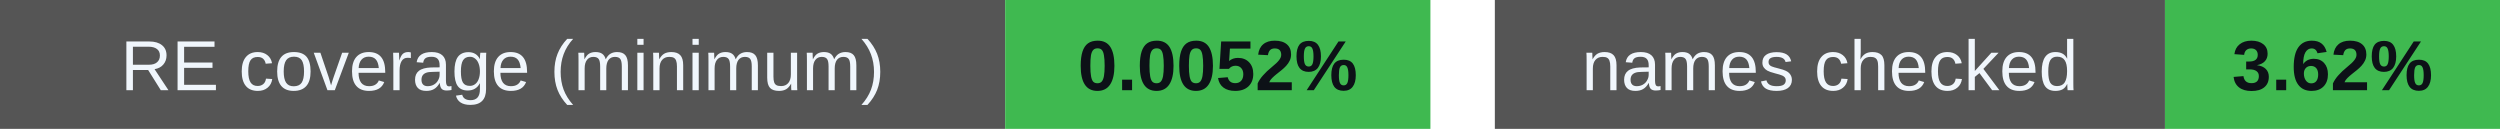
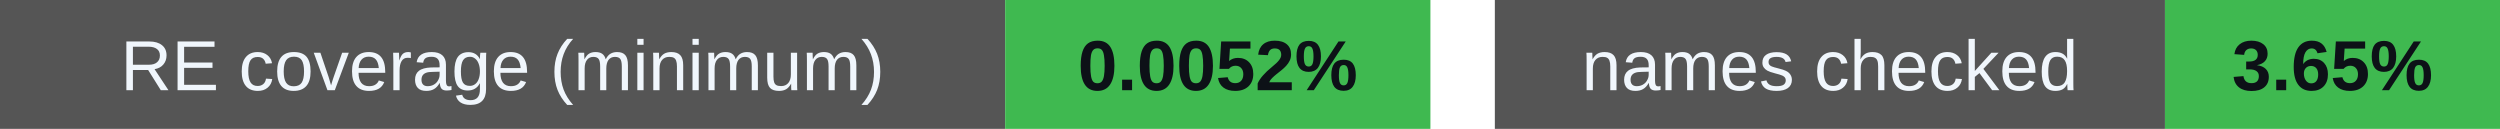
<svg xmlns="http://www.w3.org/2000/svg" width="388" height="20" viewBox="0 0 388 20" role="img" aria-labelledby="badges-title badges-desc">
  <g font-family="-apple-system,BlinkMacSystemFont,Segoe UI,Arial,sans-serif" font-size="11">
    <rect x="0" y="0" width="156" height="20" rx="0" fill="#555" />
    <rect x="156" y="0" width="66" height="20" rx="0" fill="#3fb950" />
    <text x="78.0" y="14" font-size="11" font-weight="500" fill="#f0f6fc" text-anchor="middle">RE coverage (minimum)</text>
    <text x="189.0" y="14" font-size="11" font-weight="700" fill="#0d1117" text-anchor="middle">0.0052%</text>
    <rect x="232" y="0" width="104" height="20" rx="0" fill="#555" />
    <rect x="336" y="0" width="52" height="20" rx="0" fill="#3fb950" />
    <text x="284.0" y="14" font-size="11" font-weight="500" fill="#f0f6fc" text-anchor="middle">names checked</text>
-     <text x="362.0" y="14" font-size="11" font-weight="700" fill="#0d1117" text-anchor="middle">3.62%</text>
+     <text x="362.0" y="14" font-size="11" font-weight="700" fill="#0d1117" text-anchor="middle">3.65%</text>
  </g>
</svg>
